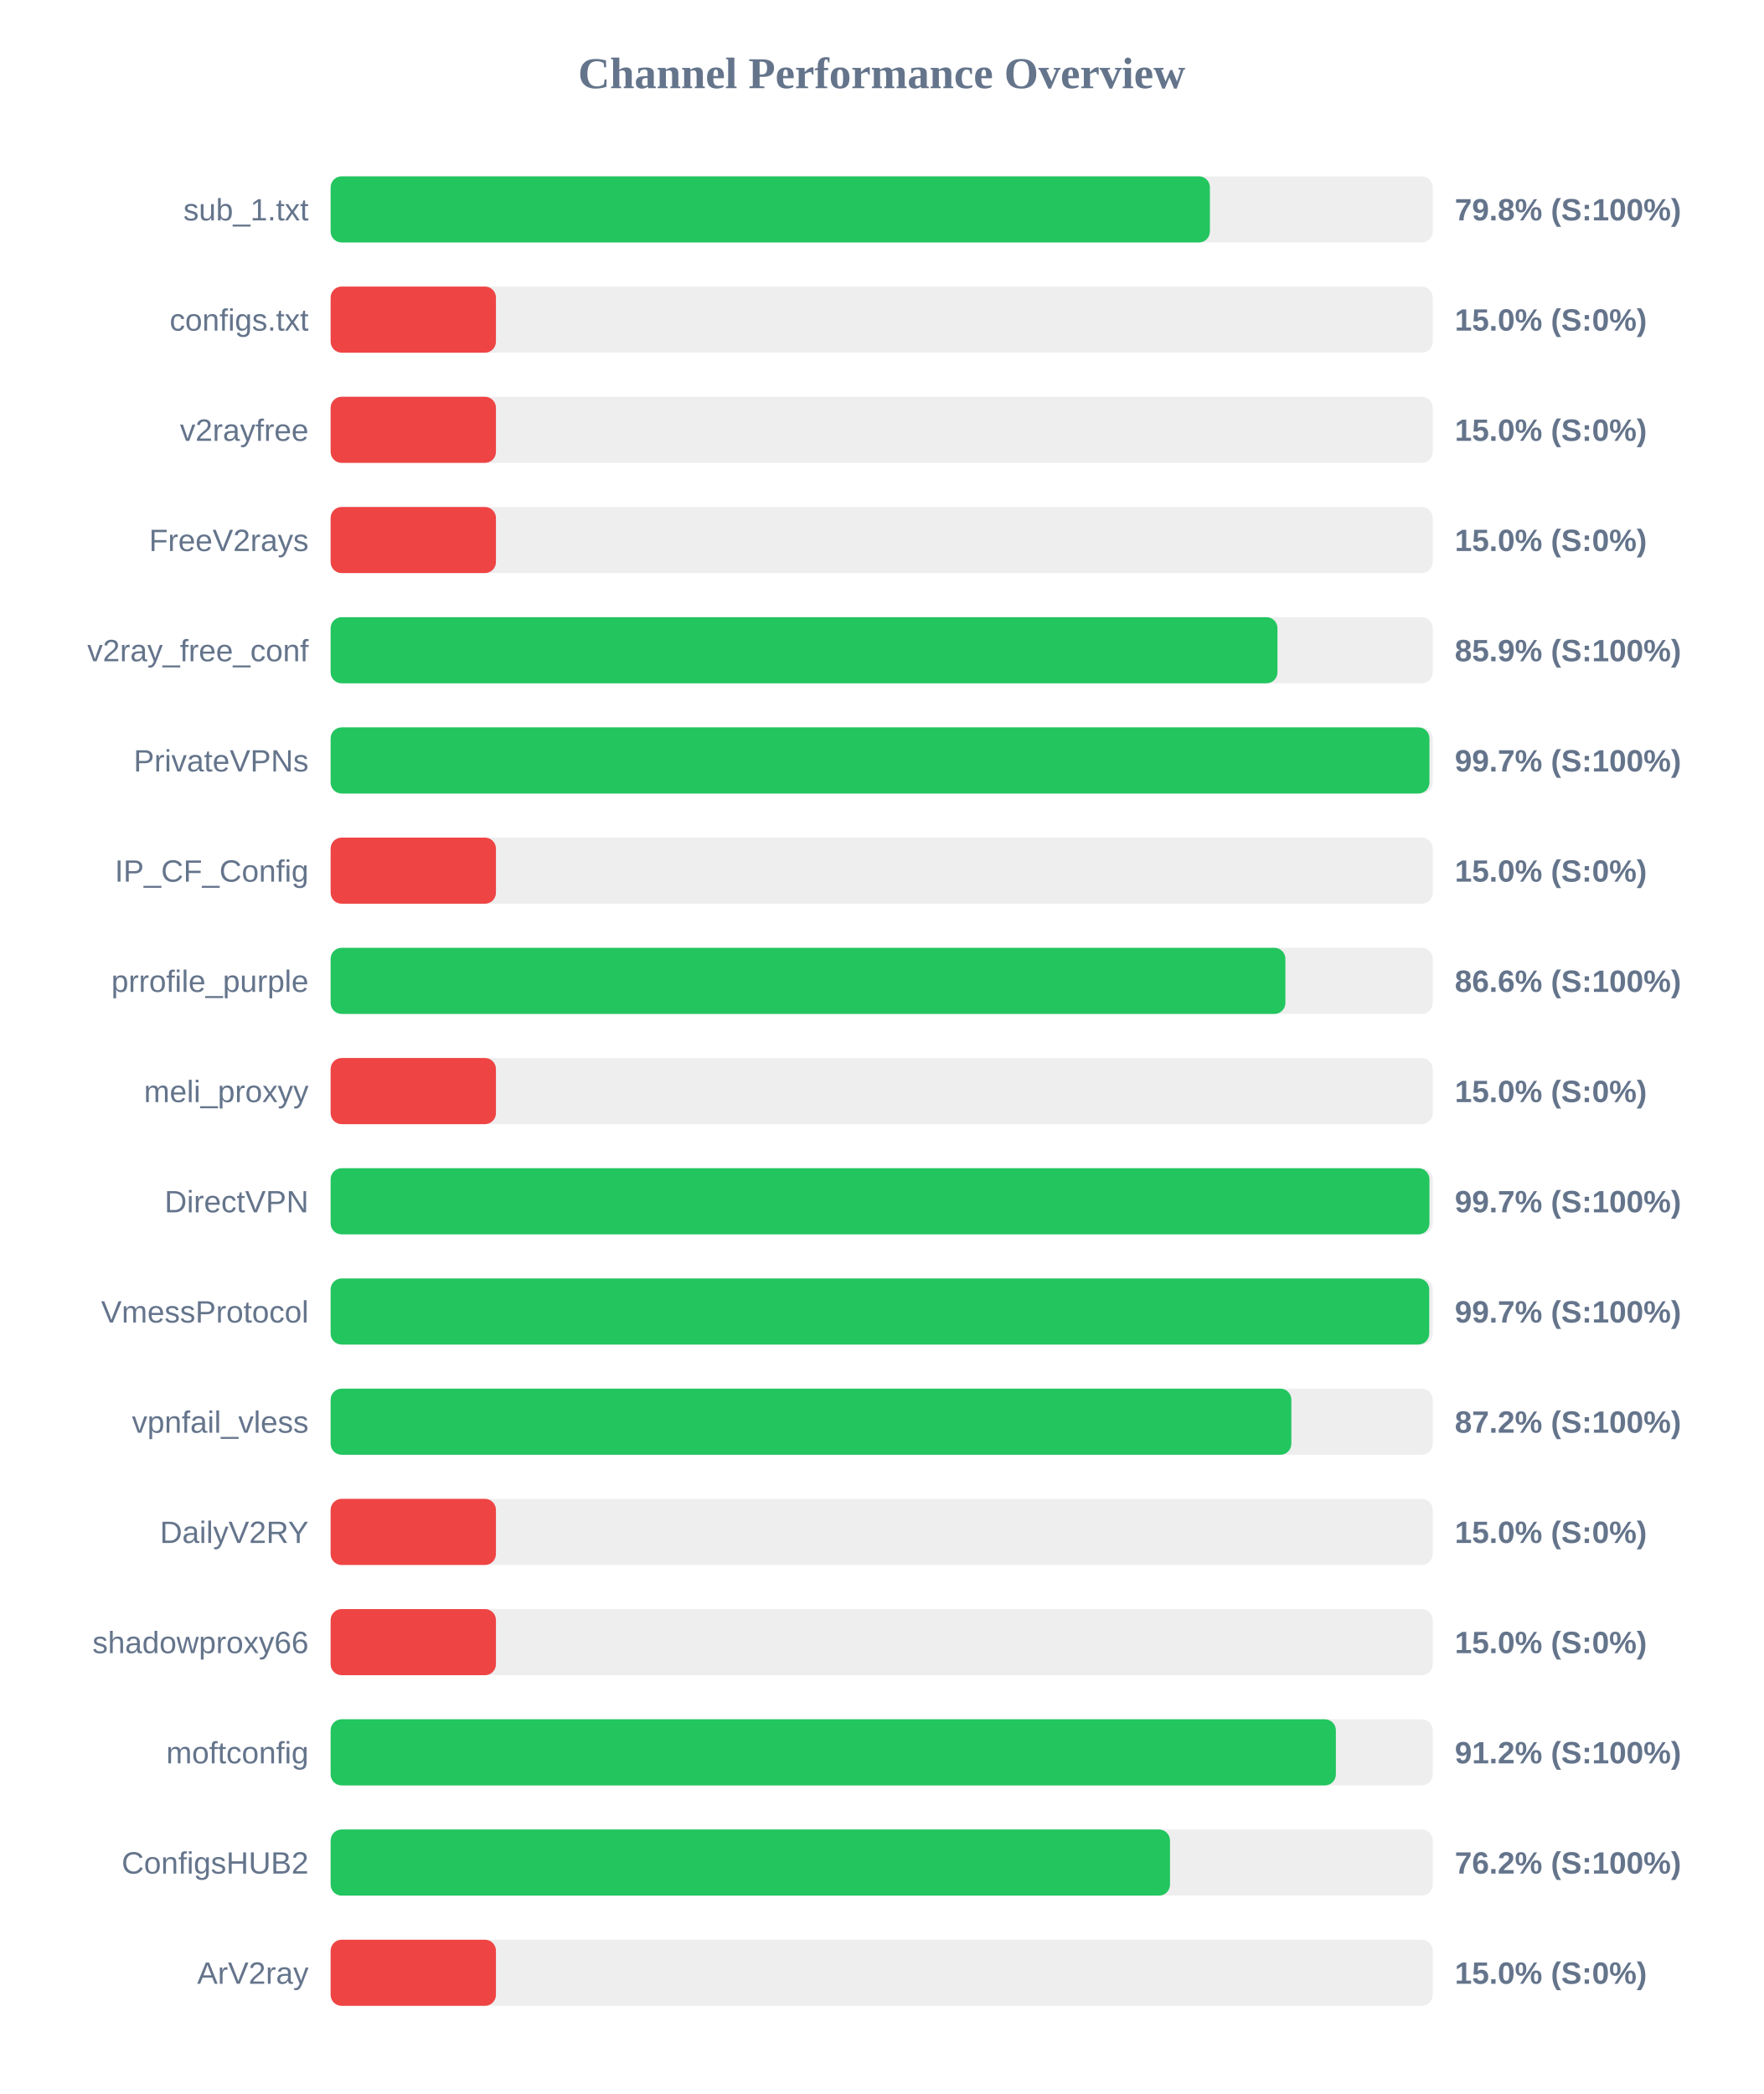
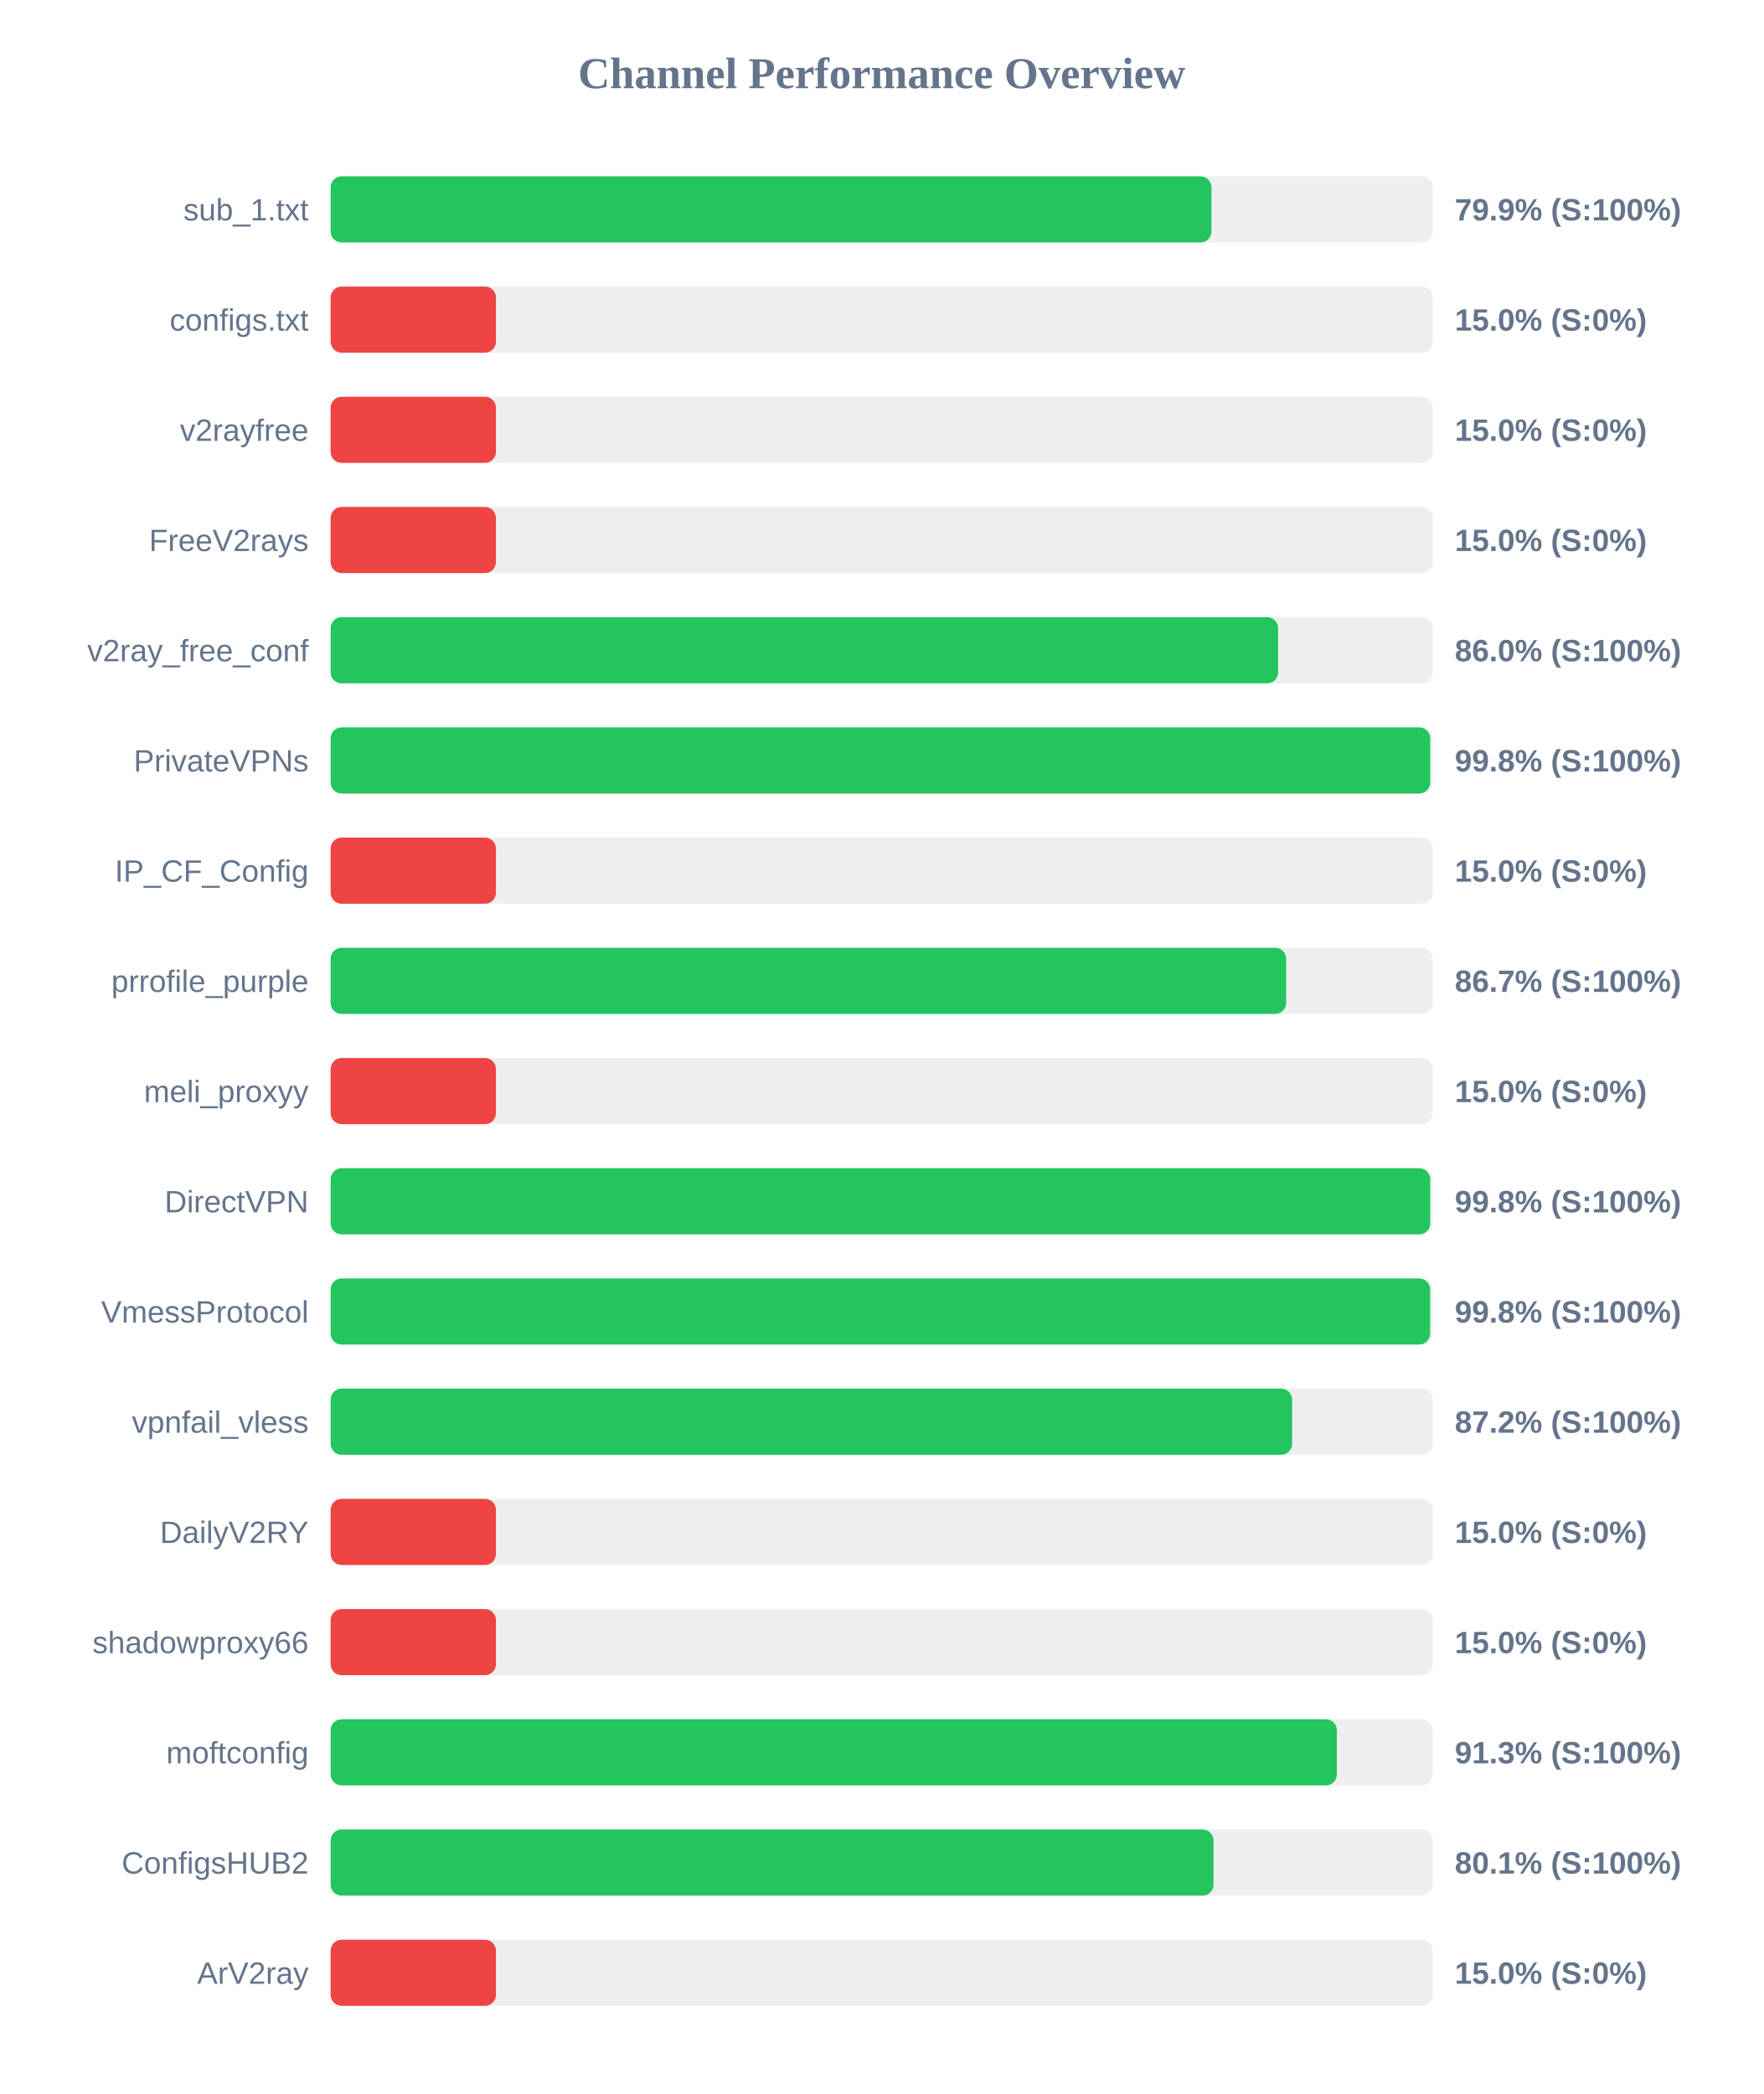
<svg xmlns="http://www.w3.org/2000/svg" width="800" height="950" version="1.1">
  <style>
        .row { font: 14px Arial; fill: #64748b; }
        .score { font: bold 14px Arial; fill: #64748b; }
    </style>
  <text x="400" y="40" text-anchor="middle" font-size="20px" font-weight="bold" fill="#64748b">Channel Performance Overview</text>
  <rect x="150" y="80" width="500" height="30" fill="#eee" rx="5" />
-   <rect x="150" y="80" width="398.9" height="30" fill="#22c55e" rx="5" />
+   <rect x="150" y="80" width="399.6" height="30" fill="#22c55e" rx="5" />
  <text x="140" y="100" text-anchor="end" class="row">sub_1.txt</text>
-   <text x="660" y="100" text-anchor="start" class="score">79.8% (S:100%)</text>
+   <text x="660" y="100" text-anchor="start" class="score">79.9% (S:100%)</text>
  <rect x="150" y="130" width="500" height="30" fill="#eee" rx="5" />
  <rect x="150" y="130" width="75.0" height="30" fill="#ef4444" rx="5" />
  <text x="140" y="150" text-anchor="end" class="row">configs.txt</text>
  <text x="660" y="150" text-anchor="start" class="score">15.0% (S:0%)</text>
  <rect x="150" y="180" width="500" height="30" fill="#eee" rx="5" />
  <rect x="150" y="180" width="75.0" height="30" fill="#ef4444" rx="5" />
  <text x="140" y="200" text-anchor="end" class="row">v2rayfree</text>
  <text x="660" y="200" text-anchor="start" class="score">15.0% (S:0%)</text>
  <rect x="150" y="230" width="500" height="30" fill="#eee" rx="5" />
  <rect x="150" y="230" width="75.0" height="30" fill="#ef4444" rx="5" />
  <text x="140" y="250" text-anchor="end" class="row">FreeV2rays</text>
  <text x="660" y="250" text-anchor="start" class="score">15.0% (S:0%)</text>
  <rect x="150" y="280" width="500" height="30" fill="#eee" rx="5" />
-   <rect x="150" y="280" width="429.55" height="30" fill="#22c55e" rx="5" />
+   <rect x="150" y="280" width="429.85" height="30" fill="#22c55e" rx="5" />
  <text x="140" y="300" text-anchor="end" class="row">v2ray_free_conf</text>
-   <text x="660" y="300" text-anchor="start" class="score">85.9% (S:100%)</text>
+   <text x="660" y="300" text-anchor="start" class="score">86.0% (S:100%)</text>
  <rect x="150" y="330" width="500" height="30" fill="#eee" rx="5" />
-   <rect x="150" y="330" width="498.5" height="30" fill="#22c55e" rx="5" />
+   <rect x="150" y="330" width="498.85" height="30" fill="#22c55e" rx="5" />
  <text x="140" y="350" text-anchor="end" class="row">PrivateVPNs</text>
-   <text x="660" y="350" text-anchor="start" class="score">99.7% (S:100%)</text>
+   <text x="660" y="350" text-anchor="start" class="score">99.8% (S:100%)</text>
  <rect x="150" y="380" width="500" height="30" fill="#eee" rx="5" />
  <rect x="150" y="380" width="75.0" height="30" fill="#ef4444" rx="5" />
  <text x="140" y="400" text-anchor="end" class="row">IP_CF_Config</text>
  <text x="660" y="400" text-anchor="start" class="score">15.0% (S:0%)</text>
  <rect x="150" y="430" width="500" height="30" fill="#eee" rx="5" />
-   <rect x="150" y="430" width="433.15" height="30" fill="#22c55e" rx="5" />
+   <rect x="150" y="430" width="433.5" height="30" fill="#22c55e" rx="5" />
  <text x="140" y="450" text-anchor="end" class="row">prrofile_purple</text>
-   <text x="660" y="450" text-anchor="start" class="score">86.6% (S:100%)</text>
+   <text x="660" y="450" text-anchor="start" class="score">86.7% (S:100%)</text>
  <rect x="150" y="480" width="500" height="30" fill="#eee" rx="5" />
  <rect x="150" y="480" width="75.0" height="30" fill="#ef4444" rx="5" />
  <text x="140" y="500" text-anchor="end" class="row">meli_proxyy</text>
  <text x="660" y="500" text-anchor="start" class="score">15.0% (S:0%)</text>
  <rect x="150" y="530" width="500" height="30" fill="#eee" rx="5" />
-   <rect x="150" y="530" width="498.5" height="30" fill="#22c55e" rx="5" />
+   <rect x="150" y="530" width="498.85" height="30" fill="#22c55e" rx="5" />
  <text x="140" y="550" text-anchor="end" class="row">DirectVPN</text>
-   <text x="660" y="550" text-anchor="start" class="score">99.7% (S:100%)</text>
+   <text x="660" y="550" text-anchor="start" class="score">99.8% (S:100%)</text>
  <rect x="150" y="580" width="500" height="30" fill="#eee" rx="5" />
-   <rect x="150" y="580" width="498.4" height="30" fill="#22c55e" rx="5" />
+   <rect x="150" y="580" width="498.8" height="30" fill="#22c55e" rx="5" />
  <text x="140" y="600" text-anchor="end" class="row">VmessProtocol</text>
-   <text x="660" y="600" text-anchor="start" class="score">99.7% (S:100%)</text>
+   <text x="660" y="600" text-anchor="start" class="score">99.8% (S:100%)</text>
  <rect x="150" y="630" width="500" height="30" fill="#eee" rx="5" />
-   <rect x="150" y="630" width="435.85" height="30" fill="#22c55e" rx="5" />
+   <rect x="150" y="630" width="436.2" height="30" fill="#22c55e" rx="5" />
  <text x="140" y="650" text-anchor="end" class="row">vpnfail_vless</text>
  <text x="660" y="650" text-anchor="start" class="score">87.2% (S:100%)</text>
  <rect x="150" y="680" width="500" height="30" fill="#eee" rx="5" />
  <rect x="150" y="680" width="75.0" height="30" fill="#ef4444" rx="5" />
  <text x="140" y="700" text-anchor="end" class="row">DailyV2RY</text>
  <text x="660" y="700" text-anchor="start" class="score">15.0% (S:0%)</text>
  <rect x="150" y="730" width="500" height="30" fill="#eee" rx="5" />
  <rect x="150" y="730" width="75.0" height="30" fill="#ef4444" rx="5" />
  <text x="140" y="750" text-anchor="end" class="row">shadowproxy66</text>
  <text x="660" y="750" text-anchor="start" class="score">15.0% (S:0%)</text>
  <rect x="150" y="780" width="500" height="30" fill="#eee" rx="5" />
-   <rect x="150" y="780" width="456.05" height="30" fill="#22c55e" rx="5" />
+   <rect x="150" y="780" width="456.5" height="30" fill="#22c55e" rx="5" />
  <text x="140" y="800" text-anchor="end" class="row">moftconfig</text>
-   <text x="660" y="800" text-anchor="start" class="score">91.2% (S:100%)</text>
+   <text x="660" y="800" text-anchor="start" class="score">91.3% (S:100%)</text>
  <rect x="150" y="830" width="500" height="30" fill="#eee" rx="5" />
-   <rect x="150" y="830" width="380.8" height="30" fill="#22c55e" rx="5" />
+   <rect x="150" y="830" width="400.55" height="30" fill="#22c55e" rx="5" />
  <text x="140" y="850" text-anchor="end" class="row">ConfigsHUB2</text>
-   <text x="660" y="850" text-anchor="start" class="score">76.2% (S:100%)</text>
+   <text x="660" y="850" text-anchor="start" class="score">80.1% (S:100%)</text>
  <rect x="150" y="880" width="500" height="30" fill="#eee" rx="5" />
  <rect x="150" y="880" width="75.0" height="30" fill="#ef4444" rx="5" />
  <text x="140" y="900" text-anchor="end" class="row">ArV2ray</text>
  <text x="660" y="900" text-anchor="start" class="score">15.0% (S:0%)</text>
</svg>
